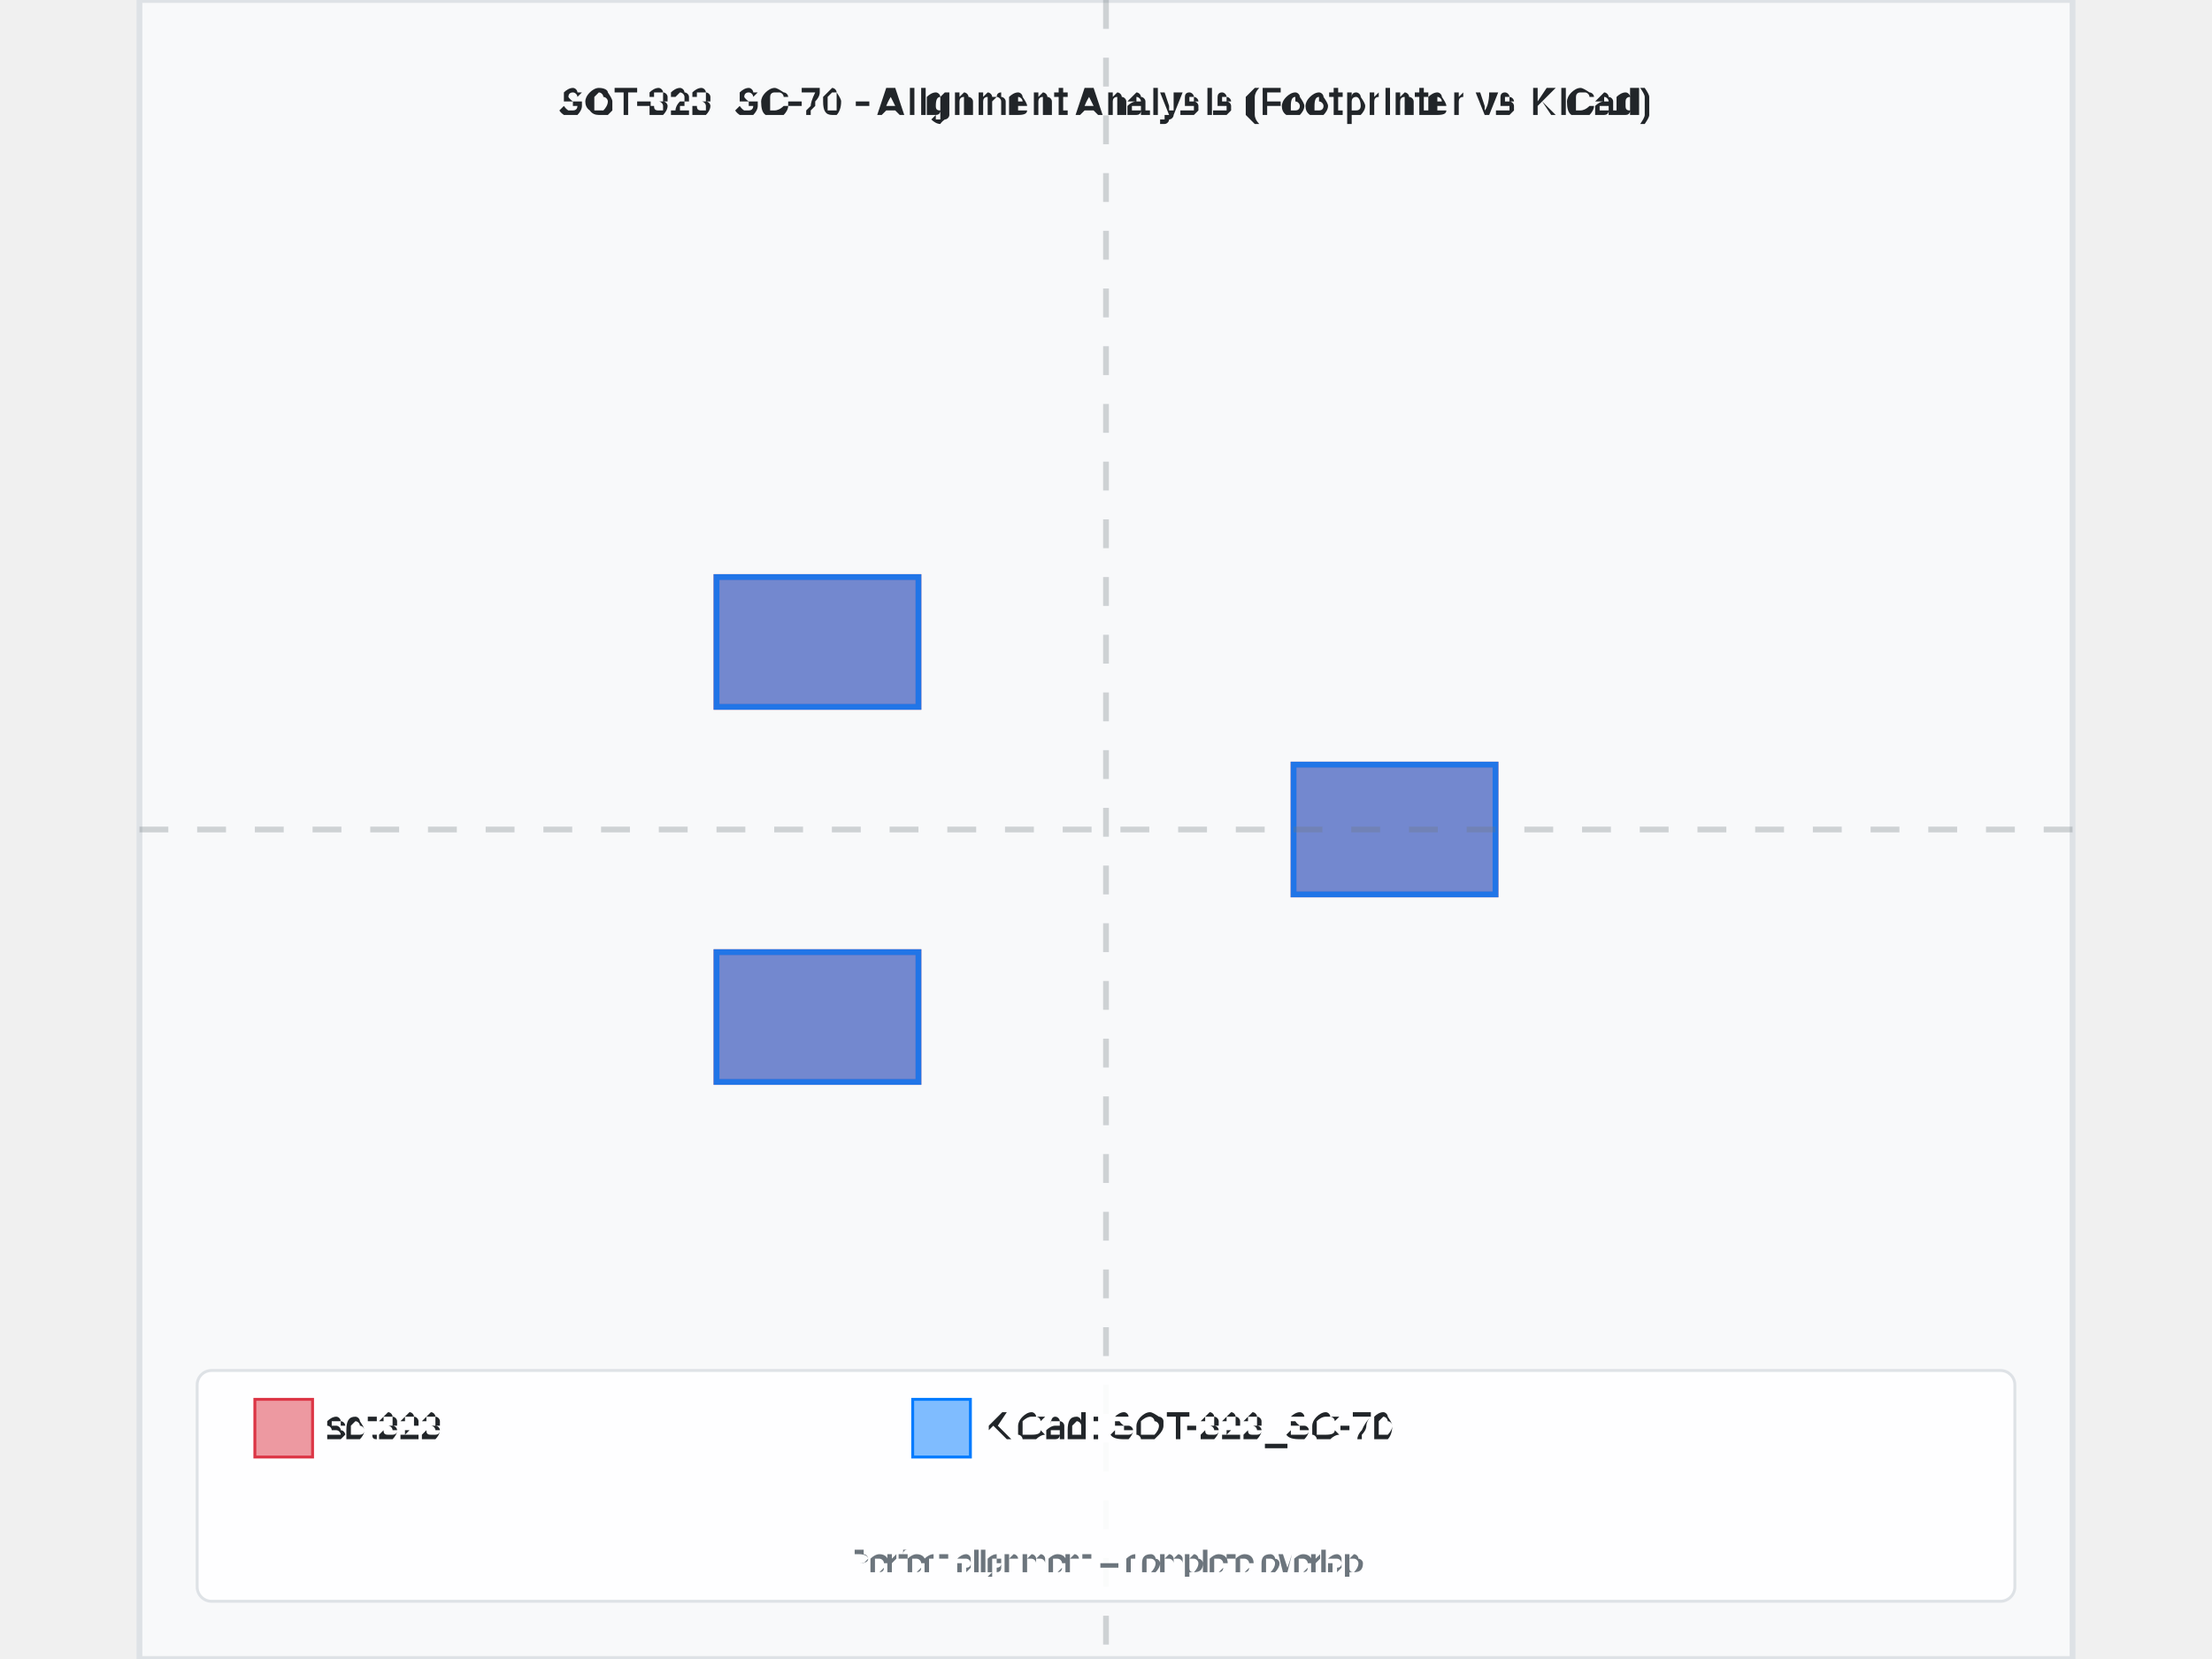
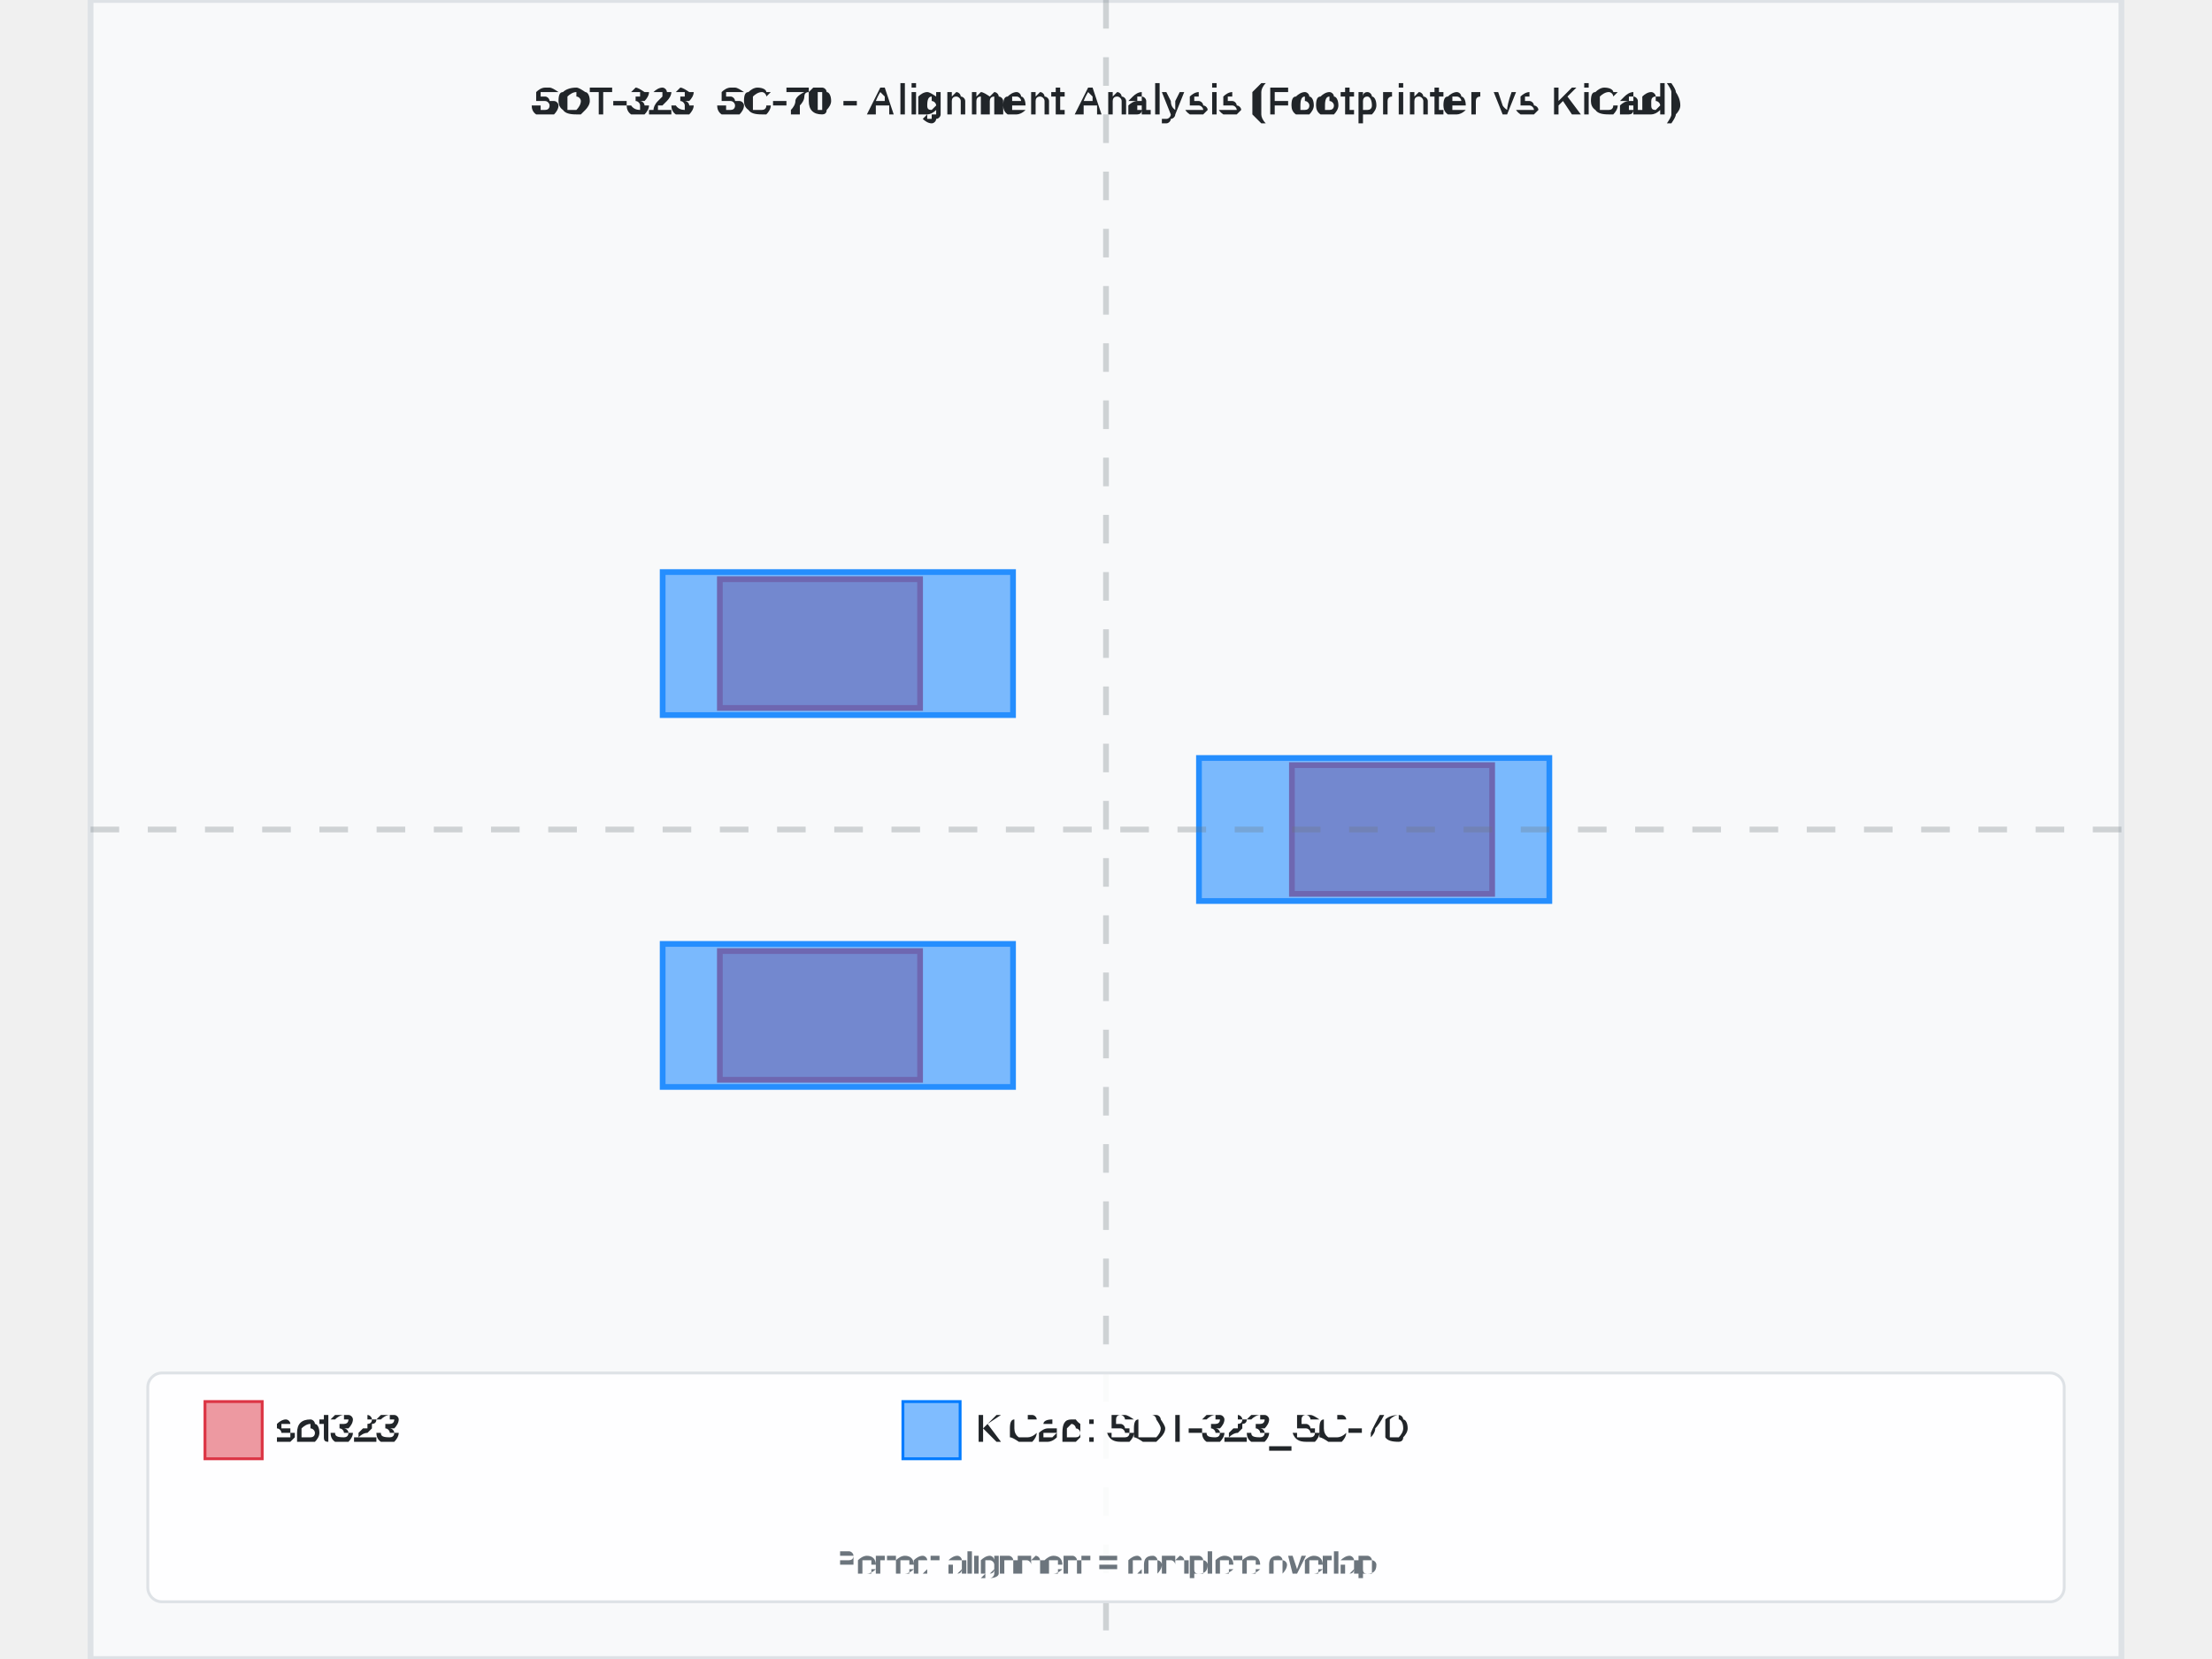
- <svg xmlns="http://www.w3.org/2000/svg" width="800" height="600" viewBox="-3.35 -2.875 6.7 5.75">
-   <rect x="-3.35" y="-2.875" width="6.7" height="5.75" fill="#f8f9fa" stroke="#dee2e6" stroke-width="0.02" />
-   <text x="0" y="-2.475" text-anchor="middle" font-family="Arial, sans-serif" font-size="0.134" font-weight="bold" fill="#212529">SOT-323_SC-70 - Alignment Analysis (Footprinter vs KiCad)</text>
+ <svg xmlns="http://www.w3.org/2000/svg" width="800" height="600" viewBox="-3.55 -2.9 7.1 5.8">
+   <rect x="-3.55" y="-2.9" width="7.1" height="5.8" fill="#f8f9fa" stroke="#dee2e6" stroke-width="0.02" />
+   <text x="0" y="-2.5" text-anchor="middle" font-family="Arial, sans-serif" font-size="0.142" font-weight="bold" fill="#212529">SOT-323_SC-70 - Alignment Analysis (Footprinter vs KiCad)</text>
  <g id="footprint-a" opacity="0.85">
    <path d="M-1.35,0.425 L-0.65,0.425 L-0.65,0.875 L-1.35,0.875 L-1.35,0.425 z" fill="#dc3545" stroke="#dc3545" stroke-width="0.02" fill-opacity="0.6" fill-rule="evenodd" />
    <path d="M-1.35,-0.875 L-0.65,-0.875 L-0.65,-0.425 L-1.35,-0.425 L-1.35,-0.875 z" fill="#dc3545" stroke="#dc3545" stroke-width="0.02" fill-opacity="0.6" fill-rule="evenodd" />
    <path d="M0.65,-0.225 L1.35,-0.225 L1.35,0.225 L0.65,0.225 L0.65,-0.225 z" fill="#dc3545" stroke="#dc3545" stroke-width="0.02" fill-opacity="0.6" fill-rule="evenodd" />
  </g>
  <g id="footprint-b" opacity="0.85">
-     <path d="M-1.35,0.425 L-0.65,0.425 L-0.65,0.875 L-1.35,0.875 L-1.35,0.425 z" fill="#007bff" stroke="#007bff" stroke-width="0.02" fill-opacity="0.6" fill-rule="evenodd" />
-     <path d="M-1.35,-0.875 L-0.65,-0.875 L-0.65,-0.425 L-1.35,-0.425 L-1.35,-0.875 z" fill="#007bff" stroke="#007bff" stroke-width="0.02" fill-opacity="0.6" fill-rule="evenodd" />
-     <path d="M0.65,-0.225 L1.35,-0.225 L1.35,0.225 L0.65,0.225 L0.65,-0.225 z" fill="#007bff" stroke="#007bff" stroke-width="0.02" fill-opacity="0.6" fill-rule="evenodd" />
+     <path d="M-1.55,0.4 L-0.325,0.4 L-0.325,0.9 L-1.55,0.9 L-1.55,0.4 z" fill="#007bff" stroke="#007bff" stroke-width="0.02" fill-opacity="0.6" fill-rule="evenodd" />
+     <path d="M-1.55,-0.9 L-0.325,-0.9 L-0.325,-0.4 L-1.55,-0.4 L-1.55,-0.9 z" fill="#007bff" stroke="#007bff" stroke-width="0.02" fill-opacity="0.6" fill-rule="evenodd" />
+     <path d="M0.325,-0.25 L1.55,-0.25 L1.55,0.25 L0.325,0.25 L0.325,-0.25 z" fill="#007bff" stroke="#007bff" stroke-width="0.02" fill-opacity="0.6" fill-rule="evenodd" />
  </g>
  <g id="alignment-guides" opacity="0.3">
-     <line x1="0" y1="-2.875" x2="0" y2="2.875" stroke="#6c757d" stroke-width="0.02" stroke-dasharray="0.1,0.1" />
-     <line x1="-3.35" y1="0" x2="3.35" y2="0" stroke="#6c757d" stroke-width="0.02" stroke-dasharray="0.1,0.1" />
+     <line x1="0" y1="-2.9" x2="0" y2="2.9" stroke="#6c757d" stroke-width="0.02" stroke-dasharray="0.1,0.1" />
+     <line x1="-3.55" y1="0" x2="3.55" y2="0" stroke="#6c757d" stroke-width="0.02" stroke-dasharray="0.1,0.1" />
  </g>
-   <g font-family="Arial, sans-serif" font-size="0.134">
-     <rect x="-3.15" y="1.875" width="6.3" height="0.8" fill="white" fill-opacity="0.9" stroke="#dee2e6" stroke-width="0.01" rx="0.05" />
-     <rect x="-2.95" y="1.975" width="0.2" height="0.2" fill="#dc3545" fill-opacity="0.5" stroke="#dc3545" stroke-width="0.01" />
-     <text x="-2.7" y="2.075" fill="#212529" font-weight="500" dominant-baseline="middle">sot323</text>
-     <rect x="-0.67" y="1.975" width="0.2" height="0.2" fill="#007bff" fill-opacity="0.5" stroke="#007bff" stroke-width="0.01" />
-     <text x="-0.42" y="2.075" fill="#212529" font-weight="500" dominant-baseline="middle">KiCad: SOT-323_SC-70</text>
-     <text x="0" y="2.575" text-anchor="middle" fill="#6c757d" font-size="0.107">Perfect alignment = complete overlap</text>
+   <g font-family="Arial, sans-serif" font-size="0.142">
+     <rect x="-3.35" y="1.9" width="6.7" height="0.8" fill="white" fill-opacity="0.9" stroke="#dee2e6" stroke-width="0.01" rx="0.05" />
+     <rect x="-3.15" y="2" width="0.2" height="0.2" fill="#dc3545" fill-opacity="0.5" stroke="#dc3545" stroke-width="0.01" />
+     <text x="-2.9" y="2.1" fill="#212529" font-weight="500" dominant-baseline="middle">sot323</text>
+     <rect x="-0.71" y="2" width="0.2" height="0.2" fill="#007bff" fill-opacity="0.5" stroke="#007bff" stroke-width="0.01" />
+     <text x="-0.46" y="2.1" fill="#212529" font-weight="500" dominant-baseline="middle">KiCad: SOT-323_SC-70</text>
+     <text x="0" y="2.6" text-anchor="middle" fill="#6c757d" font-size="0.114">Perfect alignment = complete overlap</text>
  </g>
</svg>
